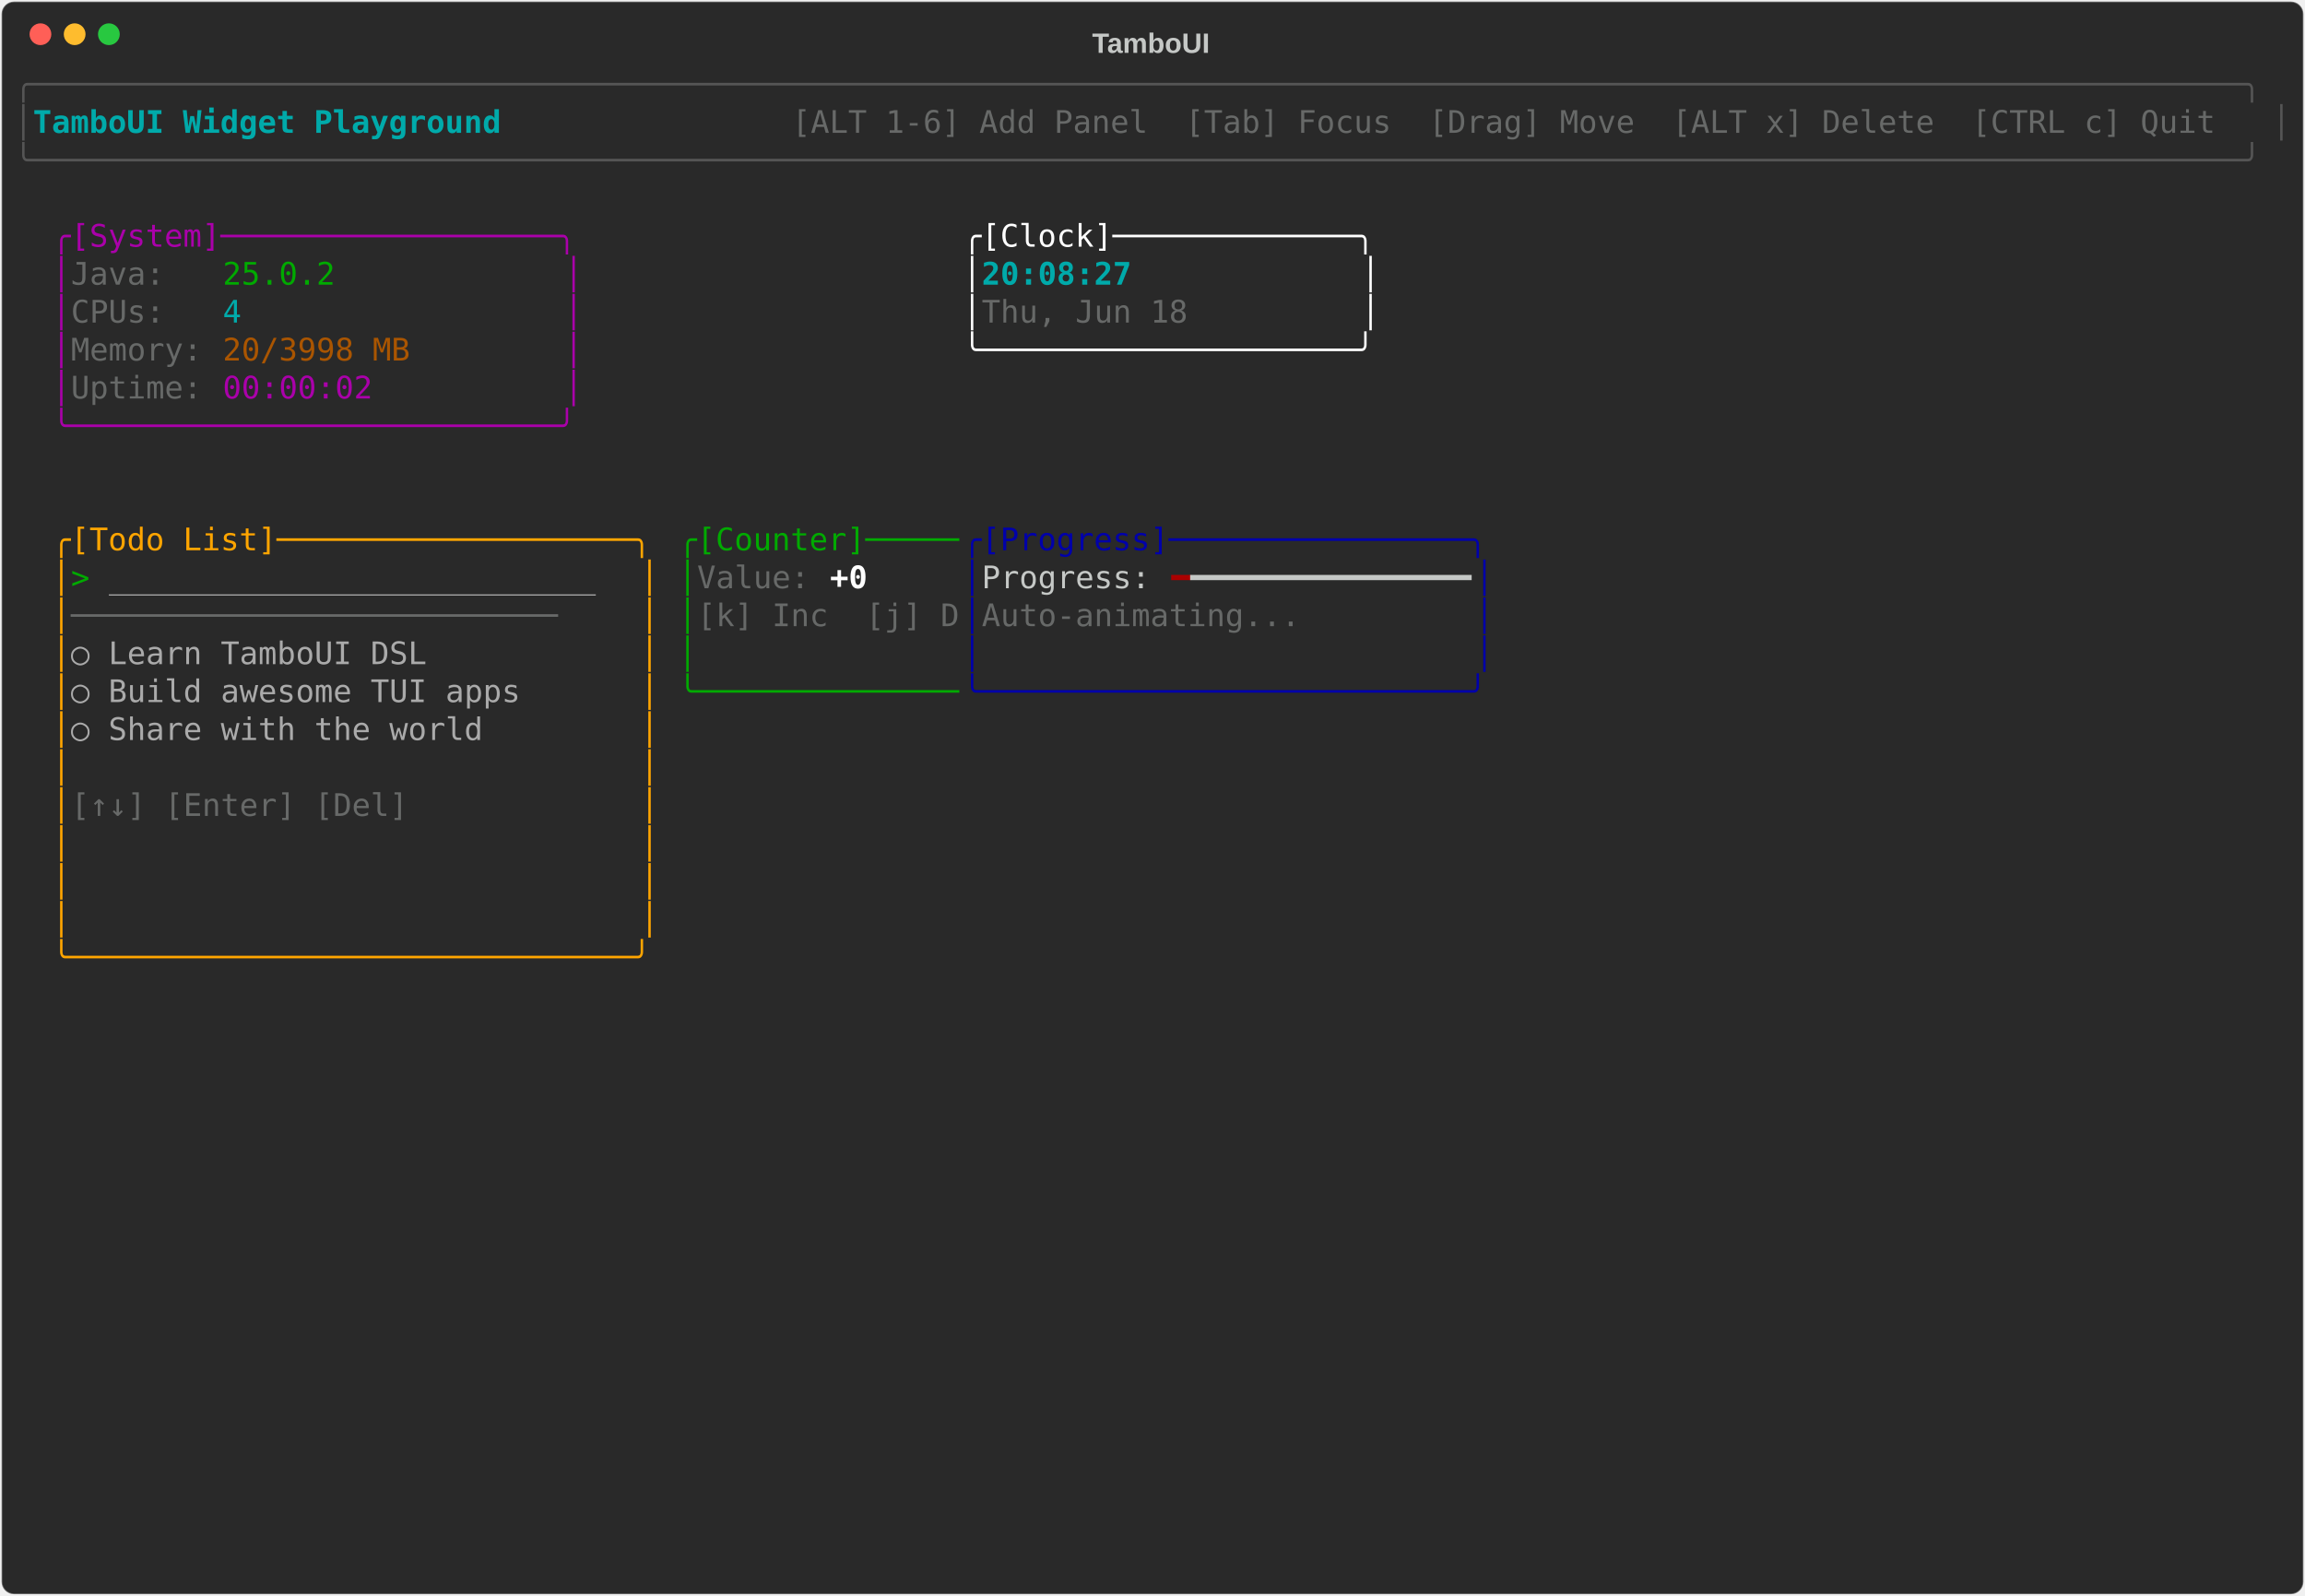
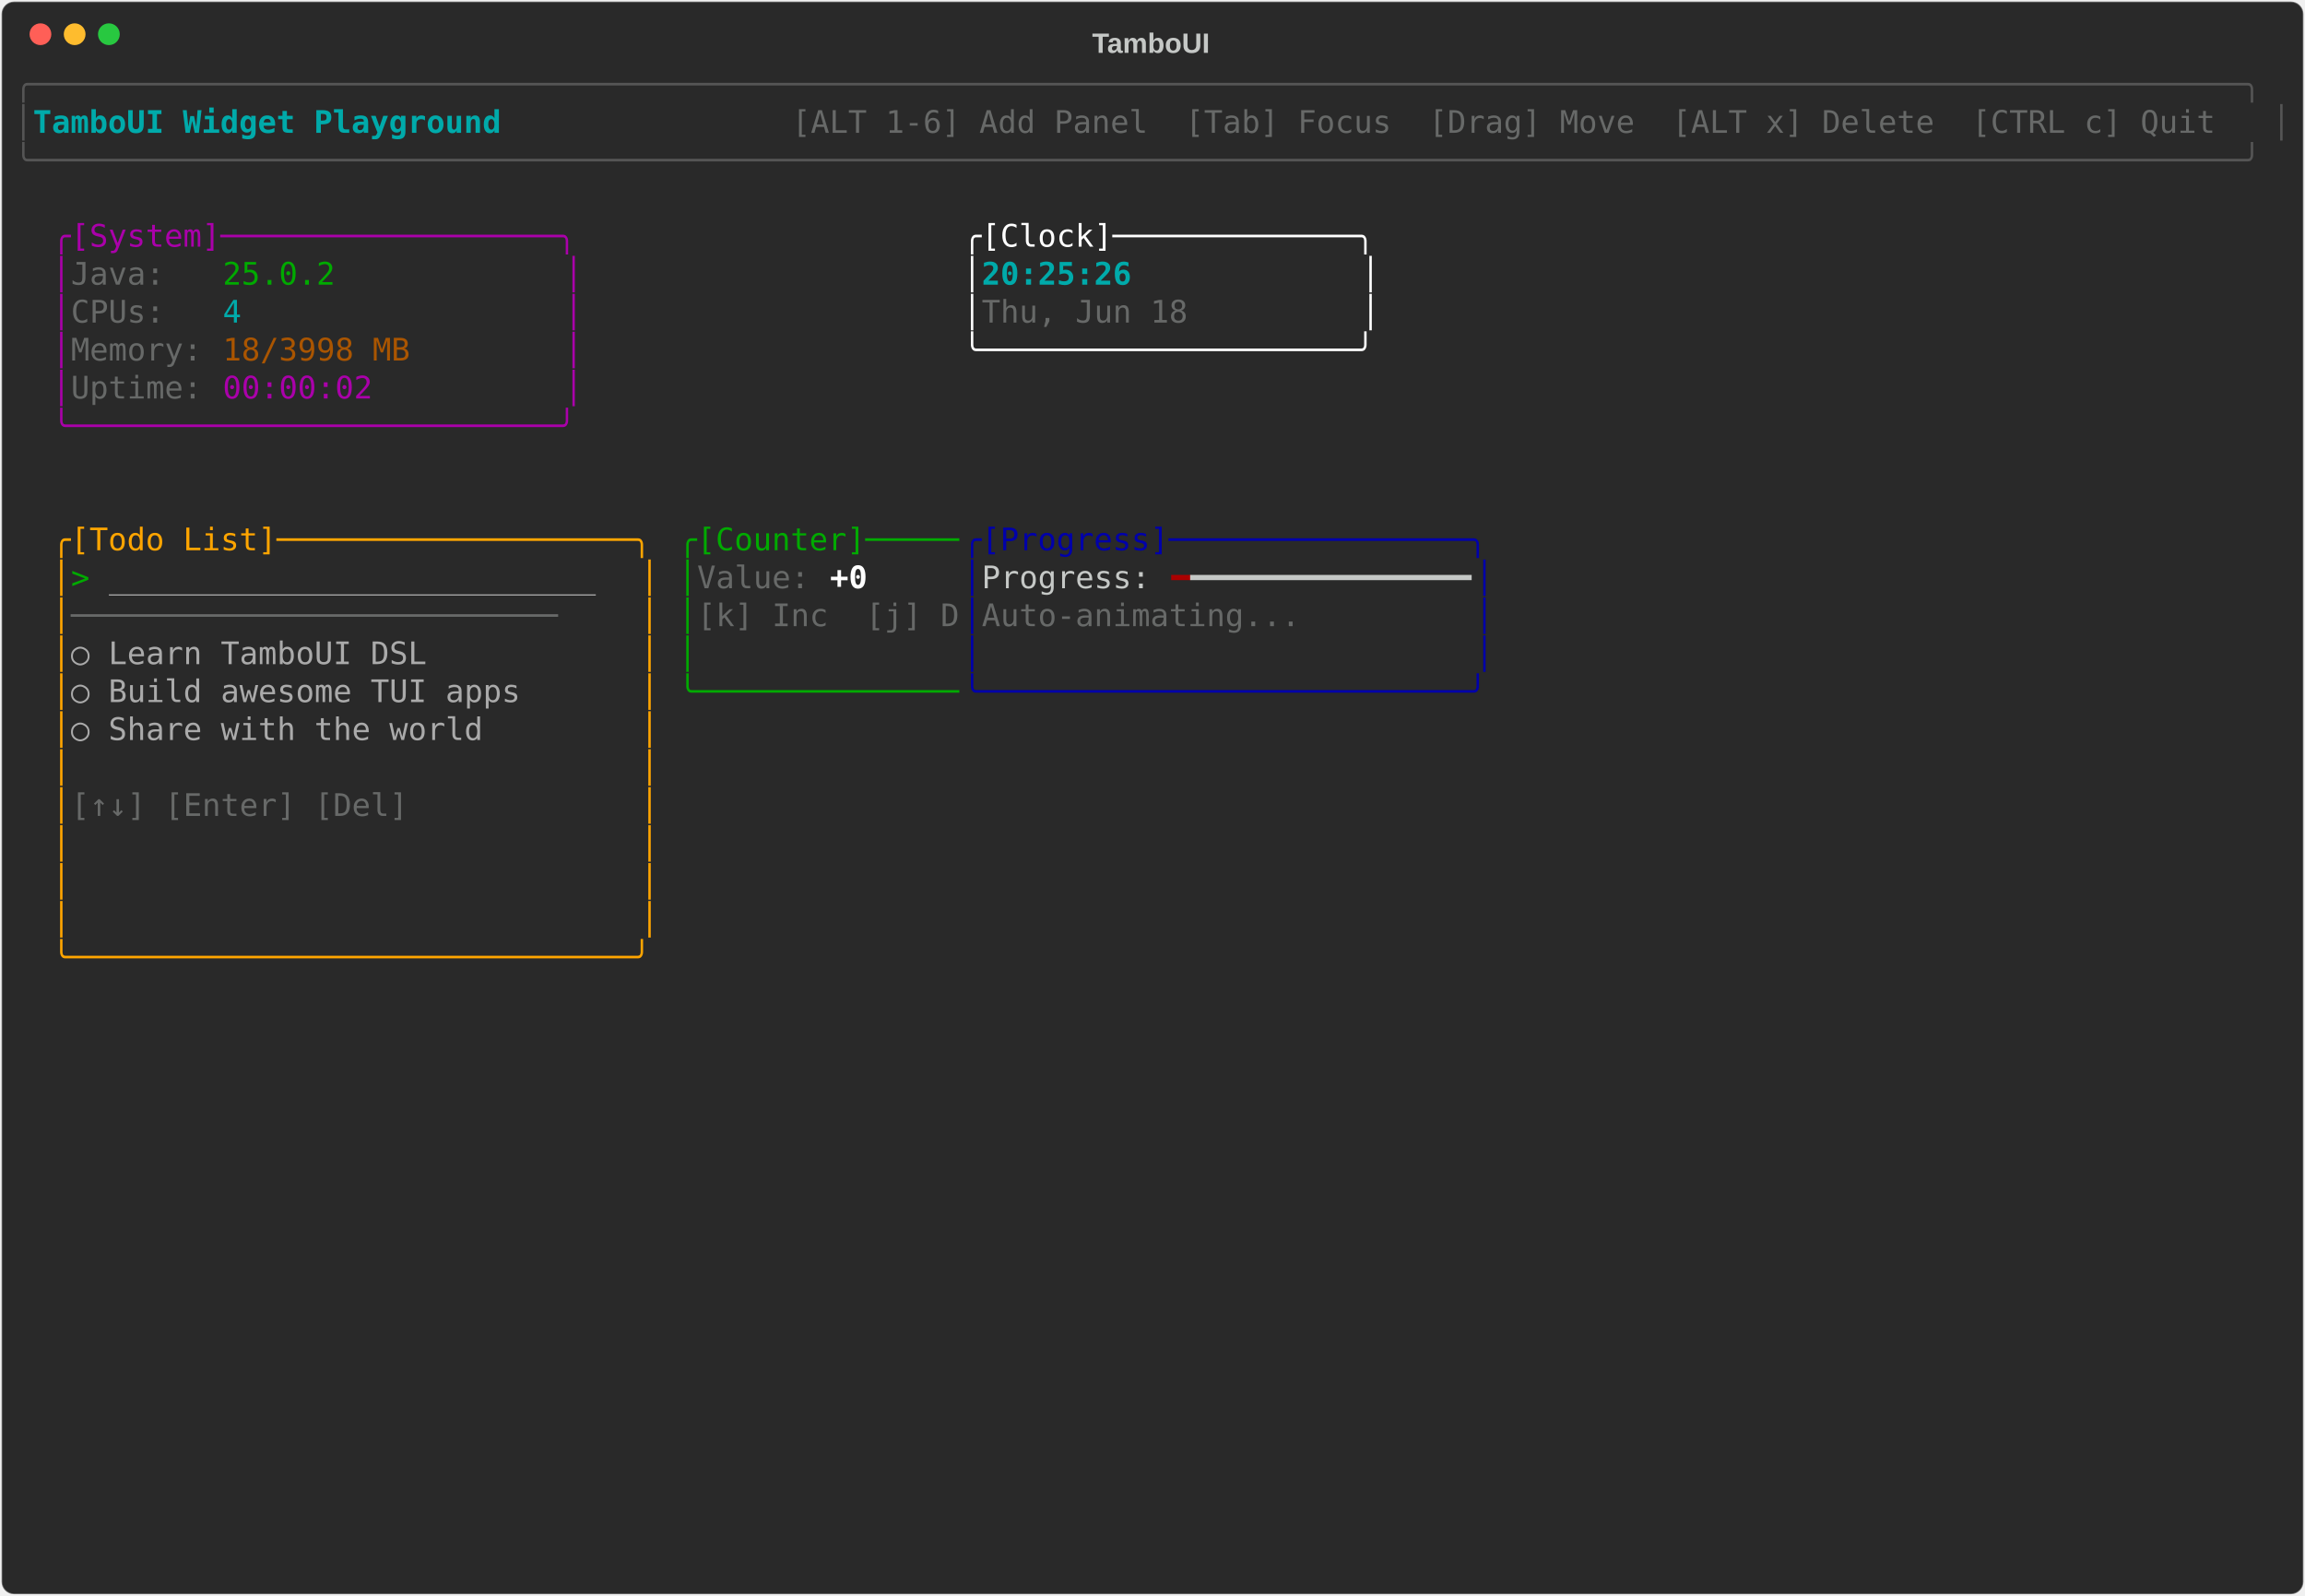
<svg xmlns="http://www.w3.org/2000/svg" class="rich-terminal" viewBox="0 0 1482 1026">
-   <style>    @font-face {        font-family: "Fira Code";        src: local("FiraCode-Regular"),                url("https://cdnjs.cloudflare.com/ajax/libs/firacode/6.2.0/woff2/FiraCode-Regular.woff2") format("woff2"),                url("https://cdnjs.cloudflare.com/ajax/libs/firacode/6.2.0/woff/FiraCode-Regular.woff") format("woff");        font-style: normal;        font-weight: 400;    }    @font-face {        font-family: "Fira Code";        src: local("FiraCode-Bold"),                url("https://cdnjs.cloudflare.com/ajax/libs/firacode/6.2.0/woff2/FiraCode-Bold.woff2") format("woff2"),                url("https://cdnjs.cloudflare.com/ajax/libs/firacode/6.2.0/woff/FiraCode-Bold.woff") format("woff");        font-style: bold;        font-weight: 700;    }    .terminal-4200240153-matrix {        font-family: Fira Code, monospace;        font-size: 20px;        line-height: 24.4px;        font-variant-east-asian: full-width;    }    .terminal-4200240153-title {        font-size: 18px;        font-weight: bold;        font-family: arial;    }    .terminal-4200240153-r1 { fill: #555555 }.terminal-4200240153-r2 { fill: #00aaaa;font-weight: bold }.terminal-4200240153-r3 { fill: #c5c8c6 }.terminal-4200240153-r4 { fill: #676968 }.terminal-4200240153-r5 { fill: #aa00aa }.terminal-4200240153-r6 { fill: #ffffff }.terminal-4200240153-r7 { fill: #00aa00 }.terminal-4200240153-r8 { fill: #00aaaa }.terminal-4200240153-r9 { fill: #aa5500 }.terminal-4200240153-r10 { fill: #ffa500 }.terminal-4200240153-r11 { fill: #0000aa }.terminal-4200240153-r12 { fill: #aaaaaa }.terminal-4200240153-r13 { fill: #ffffff;font-weight: bold }.terminal-4200240153-r14 { fill: #aa0000 }    </style>
+   <style>    @font-face {        font-family: "Fira Code";        src: local("FiraCode-Regular"),                url("https://cdnjs.cloudflare.com/ajax/libs/firacode/6.2.0/woff2/FiraCode-Regular.woff2") format("woff2"),                url("https://cdnjs.cloudflare.com/ajax/libs/firacode/6.2.0/woff/FiraCode-Regular.woff") format("woff");        font-style: normal;        font-weight: 400;    }    @font-face {        font-family: "Fira Code";        src: local("FiraCode-Bold"),                url("https://cdnjs.cloudflare.com/ajax/libs/firacode/6.2.0/woff2/FiraCode-Bold.woff2") format("woff2"),                url("https://cdnjs.cloudflare.com/ajax/libs/firacode/6.2.0/woff/FiraCode-Bold.woff") format("woff");        font-style: bold;        font-weight: 700;    }    .terminal-948671510-matrix {        font-family: Fira Code, monospace;        font-size: 20px;        line-height: 24.4px;        font-variant-east-asian: full-width;    }    .terminal-948671510-title {        font-size: 18px;        font-weight: bold;        font-family: arial;    }    .terminal-948671510-r1 { fill: #555555 }.terminal-948671510-r2 { fill: #00aaaa;font-weight: bold }.terminal-948671510-r3 { fill: #c5c8c6 }.terminal-948671510-r4 { fill: #676968 }.terminal-948671510-r5 { fill: #aa00aa }.terminal-948671510-r6 { fill: #ffffff }.terminal-948671510-r7 { fill: #00aa00 }.terminal-948671510-r8 { fill: #00aaaa }.terminal-948671510-r9 { fill: #aa5500 }.terminal-948671510-r10 { fill: #ffa500 }.terminal-948671510-r11 { fill: #0000aa }.terminal-948671510-r12 { fill: #aaaaaa }.terminal-948671510-r13 { fill: #ffffff;font-weight: bold }.terminal-948671510-r14 { fill: #aa0000 }    </style>
  <defs>
-     <clipPath id="terminal-4200240153-clip-terminal">
+     <clipPath id="terminal-948671510-clip-terminal">
      <rect x="0" y="0" width="1463" height="975" />
    </clipPath>
-     <clipPath id="terminal-4200240153-line-0">
+     <clipPath id="terminal-948671510-line-0">
      <rect x="0" y="1.5" width="1464" height="24.65" />
    </clipPath>
-     <clipPath id="terminal-4200240153-line-1">
+     <clipPath id="terminal-948671510-line-1">
      <rect x="0" y="25.9" width="1464" height="24.65" />
    </clipPath>
-     <clipPath id="terminal-4200240153-line-2">
+     <clipPath id="terminal-948671510-line-2">
      <rect x="0" y="50.3" width="1464" height="24.65" />
    </clipPath>
-     <clipPath id="terminal-4200240153-line-3">
+     <clipPath id="terminal-948671510-line-3">
      <rect x="0" y="74.7" width="1464" height="24.65" />
    </clipPath>
-     <clipPath id="terminal-4200240153-line-4">
+     <clipPath id="terminal-948671510-line-4">
      <rect x="0" y="99.1" width="1464" height="24.65" />
    </clipPath>
-     <clipPath id="terminal-4200240153-line-5">
+     <clipPath id="terminal-948671510-line-5">
      <rect x="0" y="123.5" width="1464" height="24.65" />
    </clipPath>
-     <clipPath id="terminal-4200240153-line-6">
+     <clipPath id="terminal-948671510-line-6">
      <rect x="0" y="147.9" width="1464" height="24.65" />
    </clipPath>
-     <clipPath id="terminal-4200240153-line-7">
+     <clipPath id="terminal-948671510-line-7">
      <rect x="0" y="172.3" width="1464" height="24.65" />
    </clipPath>
-     <clipPath id="terminal-4200240153-line-8">
+     <clipPath id="terminal-948671510-line-8">
      <rect x="0" y="196.7" width="1464" height="24.65" />
    </clipPath>
-     <clipPath id="terminal-4200240153-line-9">
+     <clipPath id="terminal-948671510-line-9">
      <rect x="0" y="221.1" width="1464" height="24.65" />
    </clipPath>
-     <clipPath id="terminal-4200240153-line-10">
+     <clipPath id="terminal-948671510-line-10">
      <rect x="0" y="245.5" width="1464" height="24.65" />
    </clipPath>
-     <clipPath id="terminal-4200240153-line-11">
+     <clipPath id="terminal-948671510-line-11">
      <rect x="0" y="269.9" width="1464" height="24.65" />
    </clipPath>
-     <clipPath id="terminal-4200240153-line-12">
+     <clipPath id="terminal-948671510-line-12">
      <rect x="0" y="294.3" width="1464" height="24.65" />
    </clipPath>
-     <clipPath id="terminal-4200240153-line-13">
+     <clipPath id="terminal-948671510-line-13">
      <rect x="0" y="318.7" width="1464" height="24.65" />
    </clipPath>
-     <clipPath id="terminal-4200240153-line-14">
+     <clipPath id="terminal-948671510-line-14">
      <rect x="0" y="343.1" width="1464" height="24.65" />
    </clipPath>
-     <clipPath id="terminal-4200240153-line-15">
+     <clipPath id="terminal-948671510-line-15">
      <rect x="0" y="367.5" width="1464" height="24.65" />
    </clipPath>
-     <clipPath id="terminal-4200240153-line-16">
+     <clipPath id="terminal-948671510-line-16">
      <rect x="0" y="391.9" width="1464" height="24.65" />
    </clipPath>
-     <clipPath id="terminal-4200240153-line-17">
+     <clipPath id="terminal-948671510-line-17">
      <rect x="0" y="416.3" width="1464" height="24.65" />
    </clipPath>
-     <clipPath id="terminal-4200240153-line-18">
+     <clipPath id="terminal-948671510-line-18">
      <rect x="0" y="440.7" width="1464" height="24.65" />
    </clipPath>
-     <clipPath id="terminal-4200240153-line-19">
+     <clipPath id="terminal-948671510-line-19">
      <rect x="0" y="465.1" width="1464" height="24.65" />
    </clipPath>
-     <clipPath id="terminal-4200240153-line-20">
+     <clipPath id="terminal-948671510-line-20">
      <rect x="0" y="489.5" width="1464" height="24.65" />
    </clipPath>
-     <clipPath id="terminal-4200240153-line-21">
+     <clipPath id="terminal-948671510-line-21">
      <rect x="0" y="513.9" width="1464" height="24.65" />
    </clipPath>
-     <clipPath id="terminal-4200240153-line-22">
+     <clipPath id="terminal-948671510-line-22">
      <rect x="0" y="538.3" width="1464" height="24.65" />
    </clipPath>
-     <clipPath id="terminal-4200240153-line-23">
+     <clipPath id="terminal-948671510-line-23">
      <rect x="0" y="562.7" width="1464" height="24.65" />
    </clipPath>
-     <clipPath id="terminal-4200240153-line-24">
+     <clipPath id="terminal-948671510-line-24">
      <rect x="0" y="587.1" width="1464" height="24.65" />
    </clipPath>
-     <clipPath id="terminal-4200240153-line-25">
+     <clipPath id="terminal-948671510-line-25">
      <rect x="0" y="611.5" width="1464" height="24.65" />
    </clipPath>
-     <clipPath id="terminal-4200240153-line-26">
+     <clipPath id="terminal-948671510-line-26">
      <rect x="0" y="635.9" width="1464" height="24.65" />
    </clipPath>
-     <clipPath id="terminal-4200240153-line-27">
+     <clipPath id="terminal-948671510-line-27">
      <rect x="0" y="660.3" width="1464" height="24.65" />
    </clipPath>
-     <clipPath id="terminal-4200240153-line-28">
+     <clipPath id="terminal-948671510-line-28">
      <rect x="0" y="684.7" width="1464" height="24.65" />
    </clipPath>
-     <clipPath id="terminal-4200240153-line-29">
+     <clipPath id="terminal-948671510-line-29">
      <rect x="0" y="709.1" width="1464" height="24.65" />
    </clipPath>
-     <clipPath id="terminal-4200240153-line-30">
+     <clipPath id="terminal-948671510-line-30">
      <rect x="0" y="733.5" width="1464" height="24.65" />
    </clipPath>
-     <clipPath id="terminal-4200240153-line-31">
+     <clipPath id="terminal-948671510-line-31">
      <rect x="0" y="757.9" width="1464" height="24.65" />
    </clipPath>
-     <clipPath id="terminal-4200240153-line-32">
+     <clipPath id="terminal-948671510-line-32">
      <rect x="0" y="782.3" width="1464" height="24.65" />
    </clipPath>
-     <clipPath id="terminal-4200240153-line-33">
+     <clipPath id="terminal-948671510-line-33">
      <rect x="0" y="806.7" width="1464" height="24.65" />
    </clipPath>
-     <clipPath id="terminal-4200240153-line-34">
+     <clipPath id="terminal-948671510-line-34">
      <rect x="0" y="831.1" width="1464" height="24.65" />
    </clipPath>
-     <clipPath id="terminal-4200240153-line-35">
+     <clipPath id="terminal-948671510-line-35">
      <rect x="0" y="855.5" width="1464" height="24.65" />
    </clipPath>
-     <clipPath id="terminal-4200240153-line-36">
+     <clipPath id="terminal-948671510-line-36">
      <rect x="0" y="879.9" width="1464" height="24.65" />
    </clipPath>
-     <clipPath id="terminal-4200240153-line-37">
+     <clipPath id="terminal-948671510-line-37">
      <rect x="0" y="904.3" width="1464" height="24.65" />
    </clipPath>
-     <clipPath id="terminal-4200240153-line-38">
+     <clipPath id="terminal-948671510-line-38">
      <rect x="0" y="928.7" width="1464" height="24.65" />
    </clipPath>
-     <clipPath id="terminal-4200240153-line-39">
+     <clipPath id="terminal-948671510-line-39">
      <rect x="0" y="953.1" width="1464" height="24.65" />
    </clipPath>
  </defs>
  <rect fill="#292929" stroke="rgba(255,255,255,0.35)" stroke-width="1" x="1" y="1" width="1480" height="1024" rx="8" />
-   <text class="terminal-4200240153-title" fill="#c5c8c6" text-anchor="middle" x="740" y="34">TamboUI</text>
+   <text class="terminal-948671510-title" fill="#c5c8c6" text-anchor="middle" x="740" y="34">TamboUI</text>
  <g transform="translate(26,22)">
    <circle cx="0" cy="0" r="7" fill="#ff5f57" />
    <circle cx="22" cy="0" r="7" fill="#febc2e" />
    <circle cx="44" cy="0" r="7" fill="#28c840" />
  </g>
-   <g transform="translate(9, 41)" clip-path="url(#terminal-4200240153-clip-terminal)">
-     <g class="terminal-4200240153-matrix">
-       <text class="terminal-4200240153-r1" x="0" y="20" textLength="1464" clip-path="url(#terminal-4200240153-line-0)">╭──────────────────────────────────────────────────────────────────────────────────────────────────────────────────────╮</text>
-       <text class="terminal-4200240153-r1" x="0" y="44.4" textLength="12.2" clip-path="url(#terminal-4200240153-line-1)">│</text>
-       <text class="terminal-4200240153-r2" x="12.2" y="44.4" textLength="329.4" clip-path="url(#terminal-4200240153-line-1)"> TamboUI Widget Playground </text>
-       <text class="terminal-4200240153-r4" x="500.2" y="44.4" textLength="951.6" clip-path="url(#terminal-4200240153-line-1)"> [ALT 1-6] Add Panel  [Tab] Focus  [Drag] Move  [ALT x] Delete  [CTRL c] Quit </text>
-       <text class="terminal-4200240153-r1" x="1451.8" y="44.4" textLength="12.2" clip-path="url(#terminal-4200240153-line-1)">│</text>
-       <text class="terminal-4200240153-r1" x="0" y="68.8" textLength="1464" clip-path="url(#terminal-4200240153-line-2)">╰──────────────────────────────────────────────────────────────────────────────────────────────────────────────────────╯</text>
-       <text class="terminal-4200240153-r5" x="24.4" y="117.6" textLength="341.6" clip-path="url(#terminal-4200240153-line-4)">╭[System]──────────────────╮</text>
-       <text class="terminal-4200240153-r6" x="610" y="117.6" textLength="268.4" clip-path="url(#terminal-4200240153-line-4)">╭[Clock]─────────────╮</text>
-       <text class="terminal-4200240153-r5" x="24.4" y="142" textLength="12.2" clip-path="url(#terminal-4200240153-line-5)">│</text>
-       <text class="terminal-4200240153-r4" x="36.6" y="142" textLength="97.6" clip-path="url(#terminal-4200240153-line-5)">Java:   </text>
-       <text class="terminal-4200240153-r7" x="134.2" y="142" textLength="73.2" clip-path="url(#terminal-4200240153-line-5)">25.0.2</text>
-       <text class="terminal-4200240153-r5" x="353.8" y="142" textLength="12.2" clip-path="url(#terminal-4200240153-line-5)">│</text>
-       <text class="terminal-4200240153-r6" x="610" y="142" textLength="12.2" clip-path="url(#terminal-4200240153-line-5)">│</text>
-       <text class="terminal-4200240153-r2" x="622.2" y="142" textLength="244" clip-path="url(#terminal-4200240153-line-5)">20:08:27            </text>
-       <text class="terminal-4200240153-r6" x="866.2" y="142" textLength="12.2" clip-path="url(#terminal-4200240153-line-5)">│</text>
-       <text class="terminal-4200240153-r5" x="24.4" y="166.4" textLength="12.2" clip-path="url(#terminal-4200240153-line-6)">│</text>
-       <text class="terminal-4200240153-r4" x="36.6" y="166.4" textLength="97.6" clip-path="url(#terminal-4200240153-line-6)">CPUs:   </text>
-       <text class="terminal-4200240153-r8" x="134.2" y="166.4" textLength="12.2" clip-path="url(#terminal-4200240153-line-6)">4</text>
-       <text class="terminal-4200240153-r5" x="353.8" y="166.4" textLength="12.2" clip-path="url(#terminal-4200240153-line-6)">│</text>
-       <text class="terminal-4200240153-r6" x="610" y="166.4" textLength="12.2" clip-path="url(#terminal-4200240153-line-6)">│</text>
-       <text class="terminal-4200240153-r4" x="622.2" y="166.4" textLength="244" clip-path="url(#terminal-4200240153-line-6)">Thu, Jun 18         </text>
-       <text class="terminal-4200240153-r6" x="866.2" y="166.4" textLength="12.2" clip-path="url(#terminal-4200240153-line-6)">│</text>
-       <text class="terminal-4200240153-r5" x="24.4" y="190.8" textLength="12.2" clip-path="url(#terminal-4200240153-line-7)">│</text>
-       <text class="terminal-4200240153-r4" x="36.6" y="190.8" textLength="97.6" clip-path="url(#terminal-4200240153-line-7)">Memory: </text>
-       <text class="terminal-4200240153-r9" x="134.2" y="190.8" textLength="122" clip-path="url(#terminal-4200240153-line-7)">20/3998 MB</text>
-       <text class="terminal-4200240153-r5" x="353.8" y="190.8" textLength="12.2" clip-path="url(#terminal-4200240153-line-7)">│</text>
-       <text class="terminal-4200240153-r6" x="610" y="190.8" textLength="268.4" clip-path="url(#terminal-4200240153-line-7)">╰────────────────────╯</text>
-       <text class="terminal-4200240153-r5" x="24.4" y="215.2" textLength="12.2" clip-path="url(#terminal-4200240153-line-8)">│</text>
-       <text class="terminal-4200240153-r4" x="36.6" y="215.2" textLength="97.6" clip-path="url(#terminal-4200240153-line-8)">Uptime: </text>
-       <text class="terminal-4200240153-r5" x="134.2" y="215.2" textLength="97.6" clip-path="url(#terminal-4200240153-line-8)">00:00:02</text>
-       <text class="terminal-4200240153-r5" x="353.8" y="215.2" textLength="12.2" clip-path="url(#terminal-4200240153-line-8)">│</text>
-       <text class="terminal-4200240153-r5" x="24.4" y="239.6" textLength="341.6" clip-path="url(#terminal-4200240153-line-9)">╰──────────────────────────╯</text>
-       <text class="terminal-4200240153-r10" x="24.4" y="312.8" textLength="390.4" clip-path="url(#terminal-4200240153-line-12)">╭[Todo List]───────────────────╮</text>
-       <text class="terminal-4200240153-r7" x="427" y="312.8" textLength="183" clip-path="url(#terminal-4200240153-line-12)">╭[Counter]─────</text>
-       <text class="terminal-4200240153-r11" x="610" y="312.8" textLength="341.6" clip-path="url(#terminal-4200240153-line-12)">╭[Progress]────────────────╮</text>
-       <text class="terminal-4200240153-r10" x="24.4" y="337.2" textLength="12.2" clip-path="url(#terminal-4200240153-line-13)">│</text>
-       <text class="terminal-4200240153-r7" x="36.6" y="337.2" textLength="24.4" clip-path="url(#terminal-4200240153-line-13)">&gt; </text>
-       <text class="terminal-4200240153-r12" x="61" y="337.2" textLength="317.2" clip-path="url(#terminal-4200240153-line-13)">__________________________</text>
-       <text class="terminal-4200240153-r10" x="402.6" y="337.2" textLength="12.2" clip-path="url(#terminal-4200240153-line-13)">│</text>
-       <text class="terminal-4200240153-r7" x="427" y="337.2" textLength="12.2" clip-path="url(#terminal-4200240153-line-13)">│</text>
-       <text class="terminal-4200240153-r4" x="439.2" y="337.2" textLength="85.4" clip-path="url(#terminal-4200240153-line-13)">Value: </text>
-       <text class="terminal-4200240153-r13" x="524.6" y="337.2" textLength="24.4" clip-path="url(#terminal-4200240153-line-13)">+0</text>
-       <text class="terminal-4200240153-r11" x="610" y="337.2" textLength="12.2" clip-path="url(#terminal-4200240153-line-13)">│</text>
-       <text class="terminal-4200240153-r3" x="622.2" y="337.2" textLength="122" clip-path="url(#terminal-4200240153-line-13)">Progress: </text>
-       <text class="terminal-4200240153-r14" x="744.2" y="337.2" textLength="12.2" clip-path="url(#terminal-4200240153-line-13)">━</text>
-       <text class="terminal-4200240153-r3" x="756.4" y="337.2" textLength="183" clip-path="url(#terminal-4200240153-line-13)">━━━━━━━━━━━━━━━</text>
-       <text class="terminal-4200240153-r11" x="939.4" y="337.2" textLength="12.2" clip-path="url(#terminal-4200240153-line-13)">│</text>
-       <text class="terminal-4200240153-r10" x="24.4" y="361.6" textLength="12.2" clip-path="url(#terminal-4200240153-line-14)">│</text>
-       <text class="terminal-4200240153-r4" x="36.6" y="361.6" textLength="366" clip-path="url(#terminal-4200240153-line-14)">──────────────────────────    </text>
-       <text class="terminal-4200240153-r10" x="402.6" y="361.6" textLength="12.2" clip-path="url(#terminal-4200240153-line-14)">│</text>
-       <text class="terminal-4200240153-r7" x="427" y="361.6" textLength="12.2" clip-path="url(#terminal-4200240153-line-14)">│</text>
-       <text class="terminal-4200240153-r4" x="439.2" y="361.6" textLength="170.8" clip-path="url(#terminal-4200240153-line-14)">[k] Inc  [j] D</text>
-       <text class="terminal-4200240153-r11" x="610" y="361.6" textLength="12.2" clip-path="url(#terminal-4200240153-line-14)">│</text>
-       <text class="terminal-4200240153-r4" x="622.2" y="361.6" textLength="317.2" clip-path="url(#terminal-4200240153-line-14)">Auto-animating...         </text>
-       <text class="terminal-4200240153-r11" x="939.4" y="361.6" textLength="12.2" clip-path="url(#terminal-4200240153-line-14)">│</text>
-       <text class="terminal-4200240153-r10" x="24.4" y="386" textLength="12.2" clip-path="url(#terminal-4200240153-line-15)">│</text>
-       <text class="terminal-4200240153-r12" x="36.6" y="386" textLength="366" clip-path="url(#terminal-4200240153-line-15)">  ○ Learn TamboUI DSL         </text>
-       <text class="terminal-4200240153-r10" x="402.6" y="386" textLength="12.2" clip-path="url(#terminal-4200240153-line-15)">│</text>
-       <text class="terminal-4200240153-r7" x="427" y="386" textLength="12.2" clip-path="url(#terminal-4200240153-line-15)">│</text>
-       <text class="terminal-4200240153-r11" x="610" y="386" textLength="12.2" clip-path="url(#terminal-4200240153-line-15)">│</text>
-       <text class="terminal-4200240153-r11" x="939.4" y="386" textLength="12.2" clip-path="url(#terminal-4200240153-line-15)">│</text>
-       <text class="terminal-4200240153-r10" x="24.4" y="410.4" textLength="12.2" clip-path="url(#terminal-4200240153-line-16)">│</text>
-       <text class="terminal-4200240153-r12" x="36.6" y="410.4" textLength="366" clip-path="url(#terminal-4200240153-line-16)">  ○ Build awesome TUI apps    </text>
-       <text class="terminal-4200240153-r10" x="402.6" y="410.4" textLength="12.2" clip-path="url(#terminal-4200240153-line-16)">│</text>
-       <text class="terminal-4200240153-r7" x="427" y="410.4" textLength="183" clip-path="url(#terminal-4200240153-line-16)">╰──────────────</text>
-       <text class="terminal-4200240153-r11" x="610" y="410.4" textLength="341.6" clip-path="url(#terminal-4200240153-line-16)">╰──────────────────────────╯</text>
-       <text class="terminal-4200240153-r10" x="24.4" y="434.8" textLength="12.2" clip-path="url(#terminal-4200240153-line-17)">│</text>
-       <text class="terminal-4200240153-r12" x="36.6" y="434.8" textLength="366" clip-path="url(#terminal-4200240153-line-17)">  ○ Share with the world      </text>
-       <text class="terminal-4200240153-r10" x="402.6" y="434.8" textLength="12.2" clip-path="url(#terminal-4200240153-line-17)">│</text>
-       <text class="terminal-4200240153-r10" x="24.4" y="459.2" textLength="12.2" clip-path="url(#terminal-4200240153-line-18)">│</text>
-       <text class="terminal-4200240153-r10" x="402.6" y="459.2" textLength="12.2" clip-path="url(#terminal-4200240153-line-18)">│</text>
-       <text class="terminal-4200240153-r10" x="24.4" y="483.6" textLength="12.2" clip-path="url(#terminal-4200240153-line-19)">│</text>
-       <text class="terminal-4200240153-r4" x="36.6" y="483.6" textLength="366" clip-path="url(#terminal-4200240153-line-19)">[↑↓] [Enter] [Del]            </text>
-       <text class="terminal-4200240153-r10" x="402.6" y="483.6" textLength="12.2" clip-path="url(#terminal-4200240153-line-19)">│</text>
-       <text class="terminal-4200240153-r10" x="24.4" y="508" textLength="12.2" clip-path="url(#terminal-4200240153-line-20)">│</text>
-       <text class="terminal-4200240153-r10" x="402.6" y="508" textLength="12.2" clip-path="url(#terminal-4200240153-line-20)">│</text>
-       <text class="terminal-4200240153-r10" x="24.4" y="532.4" textLength="12.2" clip-path="url(#terminal-4200240153-line-21)">│</text>
-       <text class="terminal-4200240153-r10" x="402.6" y="532.4" textLength="12.2" clip-path="url(#terminal-4200240153-line-21)">│</text>
-       <text class="terminal-4200240153-r10" x="24.4" y="556.8" textLength="12.2" clip-path="url(#terminal-4200240153-line-22)">│</text>
-       <text class="terminal-4200240153-r10" x="402.6" y="556.8" textLength="12.2" clip-path="url(#terminal-4200240153-line-22)">│</text>
-       <text class="terminal-4200240153-r10" x="24.4" y="581.2" textLength="390.4" clip-path="url(#terminal-4200240153-line-23)">╰──────────────────────────────╯</text>
+   <g transform="translate(9, 41)" clip-path="url(#terminal-948671510-clip-terminal)">
+     <g class="terminal-948671510-matrix">
+       <text class="terminal-948671510-r1" x="0" y="20" textLength="1464" clip-path="url(#terminal-948671510-line-0)">╭──────────────────────────────────────────────────────────────────────────────────────────────────────────────────────╮</text>
+       <text class="terminal-948671510-r1" x="0" y="44.4" textLength="12.2" clip-path="url(#terminal-948671510-line-1)">│</text>
+       <text class="terminal-948671510-r2" x="12.2" y="44.4" textLength="329.4" clip-path="url(#terminal-948671510-line-1)"> TamboUI Widget Playground </text>
+       <text class="terminal-948671510-r4" x="500.2" y="44.4" textLength="951.6" clip-path="url(#terminal-948671510-line-1)"> [ALT 1-6] Add Panel  [Tab] Focus  [Drag] Move  [ALT x] Delete  [CTRL c] Quit </text>
+       <text class="terminal-948671510-r1" x="1451.8" y="44.4" textLength="12.2" clip-path="url(#terminal-948671510-line-1)">│</text>
+       <text class="terminal-948671510-r1" x="0" y="68.8" textLength="1464" clip-path="url(#terminal-948671510-line-2)">╰──────────────────────────────────────────────────────────────────────────────────────────────────────────────────────╯</text>
+       <text class="terminal-948671510-r5" x="24.4" y="117.6" textLength="341.6" clip-path="url(#terminal-948671510-line-4)">╭[System]──────────────────╮</text>
+       <text class="terminal-948671510-r6" x="610" y="117.6" textLength="268.4" clip-path="url(#terminal-948671510-line-4)">╭[Clock]─────────────╮</text>
+       <text class="terminal-948671510-r5" x="24.4" y="142" textLength="12.2" clip-path="url(#terminal-948671510-line-5)">│</text>
+       <text class="terminal-948671510-r4" x="36.6" y="142" textLength="97.6" clip-path="url(#terminal-948671510-line-5)">Java:   </text>
+       <text class="terminal-948671510-r7" x="134.2" y="142" textLength="73.2" clip-path="url(#terminal-948671510-line-5)">25.0.2</text>
+       <text class="terminal-948671510-r5" x="353.8" y="142" textLength="12.2" clip-path="url(#terminal-948671510-line-5)">│</text>
+       <text class="terminal-948671510-r6" x="610" y="142" textLength="12.2" clip-path="url(#terminal-948671510-line-5)">│</text>
+       <text class="terminal-948671510-r2" x="622.2" y="142" textLength="244" clip-path="url(#terminal-948671510-line-5)">20:25:26            </text>
+       <text class="terminal-948671510-r6" x="866.2" y="142" textLength="12.2" clip-path="url(#terminal-948671510-line-5)">│</text>
+       <text class="terminal-948671510-r5" x="24.4" y="166.4" textLength="12.2" clip-path="url(#terminal-948671510-line-6)">│</text>
+       <text class="terminal-948671510-r4" x="36.6" y="166.4" textLength="97.6" clip-path="url(#terminal-948671510-line-6)">CPUs:   </text>
+       <text class="terminal-948671510-r8" x="134.2" y="166.4" textLength="12.2" clip-path="url(#terminal-948671510-line-6)">4</text>
+       <text class="terminal-948671510-r5" x="353.8" y="166.4" textLength="12.2" clip-path="url(#terminal-948671510-line-6)">│</text>
+       <text class="terminal-948671510-r6" x="610" y="166.4" textLength="12.2" clip-path="url(#terminal-948671510-line-6)">│</text>
+       <text class="terminal-948671510-r4" x="622.2" y="166.4" textLength="244" clip-path="url(#terminal-948671510-line-6)">Thu, Jun 18         </text>
+       <text class="terminal-948671510-r6" x="866.2" y="166.4" textLength="12.2" clip-path="url(#terminal-948671510-line-6)">│</text>
+       <text class="terminal-948671510-r5" x="24.4" y="190.8" textLength="12.2" clip-path="url(#terminal-948671510-line-7)">│</text>
+       <text class="terminal-948671510-r4" x="36.6" y="190.8" textLength="97.6" clip-path="url(#terminal-948671510-line-7)">Memory: </text>
+       <text class="terminal-948671510-r9" x="134.2" y="190.8" textLength="122" clip-path="url(#terminal-948671510-line-7)">18/3998 MB</text>
+       <text class="terminal-948671510-r5" x="353.8" y="190.8" textLength="12.2" clip-path="url(#terminal-948671510-line-7)">│</text>
+       <text class="terminal-948671510-r6" x="610" y="190.8" textLength="268.4" clip-path="url(#terminal-948671510-line-7)">╰────────────────────╯</text>
+       <text class="terminal-948671510-r5" x="24.4" y="215.2" textLength="12.2" clip-path="url(#terminal-948671510-line-8)">│</text>
+       <text class="terminal-948671510-r4" x="36.6" y="215.2" textLength="97.6" clip-path="url(#terminal-948671510-line-8)">Uptime: </text>
+       <text class="terminal-948671510-r5" x="134.2" y="215.2" textLength="97.6" clip-path="url(#terminal-948671510-line-8)">00:00:02</text>
+       <text class="terminal-948671510-r5" x="353.8" y="215.2" textLength="12.2" clip-path="url(#terminal-948671510-line-8)">│</text>
+       <text class="terminal-948671510-r5" x="24.4" y="239.6" textLength="341.6" clip-path="url(#terminal-948671510-line-9)">╰──────────────────────────╯</text>
+       <text class="terminal-948671510-r10" x="24.4" y="312.8" textLength="390.4" clip-path="url(#terminal-948671510-line-12)">╭[Todo List]───────────────────╮</text>
+       <text class="terminal-948671510-r7" x="427" y="312.8" textLength="183" clip-path="url(#terminal-948671510-line-12)">╭[Counter]─────</text>
+       <text class="terminal-948671510-r11" x="610" y="312.8" textLength="341.6" clip-path="url(#terminal-948671510-line-12)">╭[Progress]────────────────╮</text>
+       <text class="terminal-948671510-r10" x="24.4" y="337.2" textLength="12.2" clip-path="url(#terminal-948671510-line-13)">│</text>
+       <text class="terminal-948671510-r7" x="36.6" y="337.2" textLength="24.4" clip-path="url(#terminal-948671510-line-13)">&gt; </text>
+       <text class="terminal-948671510-r12" x="61" y="337.2" textLength="317.2" clip-path="url(#terminal-948671510-line-13)">__________________________</text>
+       <text class="terminal-948671510-r10" x="402.6" y="337.2" textLength="12.2" clip-path="url(#terminal-948671510-line-13)">│</text>
+       <text class="terminal-948671510-r7" x="427" y="337.2" textLength="12.2" clip-path="url(#terminal-948671510-line-13)">│</text>
+       <text class="terminal-948671510-r4" x="439.2" y="337.2" textLength="85.4" clip-path="url(#terminal-948671510-line-13)">Value: </text>
+       <text class="terminal-948671510-r13" x="524.6" y="337.2" textLength="24.4" clip-path="url(#terminal-948671510-line-13)">+0</text>
+       <text class="terminal-948671510-r11" x="610" y="337.2" textLength="12.2" clip-path="url(#terminal-948671510-line-13)">│</text>
+       <text class="terminal-948671510-r3" x="622.2" y="337.2" textLength="122" clip-path="url(#terminal-948671510-line-13)">Progress: </text>
+       <text class="terminal-948671510-r14" x="744.2" y="337.2" textLength="12.2" clip-path="url(#terminal-948671510-line-13)">━</text>
+       <text class="terminal-948671510-r3" x="756.4" y="337.2" textLength="183" clip-path="url(#terminal-948671510-line-13)">━━━━━━━━━━━━━━━</text>
+       <text class="terminal-948671510-r11" x="939.4" y="337.2" textLength="12.2" clip-path="url(#terminal-948671510-line-13)">│</text>
+       <text class="terminal-948671510-r10" x="24.4" y="361.6" textLength="12.2" clip-path="url(#terminal-948671510-line-14)">│</text>
+       <text class="terminal-948671510-r4" x="36.6" y="361.6" textLength="366" clip-path="url(#terminal-948671510-line-14)">──────────────────────────    </text>
+       <text class="terminal-948671510-r10" x="402.6" y="361.6" textLength="12.2" clip-path="url(#terminal-948671510-line-14)">│</text>
+       <text class="terminal-948671510-r7" x="427" y="361.6" textLength="12.2" clip-path="url(#terminal-948671510-line-14)">│</text>
+       <text class="terminal-948671510-r4" x="439.2" y="361.6" textLength="170.8" clip-path="url(#terminal-948671510-line-14)">[k] Inc  [j] D</text>
+       <text class="terminal-948671510-r11" x="610" y="361.6" textLength="12.2" clip-path="url(#terminal-948671510-line-14)">│</text>
+       <text class="terminal-948671510-r4" x="622.2" y="361.6" textLength="317.2" clip-path="url(#terminal-948671510-line-14)">Auto-animating...         </text>
+       <text class="terminal-948671510-r11" x="939.4" y="361.6" textLength="12.2" clip-path="url(#terminal-948671510-line-14)">│</text>
+       <text class="terminal-948671510-r10" x="24.4" y="386" textLength="12.2" clip-path="url(#terminal-948671510-line-15)">│</text>
+       <text class="terminal-948671510-r12" x="36.6" y="386" textLength="366" clip-path="url(#terminal-948671510-line-15)">  ○ Learn TamboUI DSL         </text>
+       <text class="terminal-948671510-r10" x="402.6" y="386" textLength="12.2" clip-path="url(#terminal-948671510-line-15)">│</text>
+       <text class="terminal-948671510-r7" x="427" y="386" textLength="12.2" clip-path="url(#terminal-948671510-line-15)">│</text>
+       <text class="terminal-948671510-r11" x="610" y="386" textLength="12.2" clip-path="url(#terminal-948671510-line-15)">│</text>
+       <text class="terminal-948671510-r11" x="939.4" y="386" textLength="12.2" clip-path="url(#terminal-948671510-line-15)">│</text>
+       <text class="terminal-948671510-r10" x="24.4" y="410.4" textLength="12.2" clip-path="url(#terminal-948671510-line-16)">│</text>
+       <text class="terminal-948671510-r12" x="36.6" y="410.4" textLength="366" clip-path="url(#terminal-948671510-line-16)">  ○ Build awesome TUI apps    </text>
+       <text class="terminal-948671510-r10" x="402.6" y="410.4" textLength="12.2" clip-path="url(#terminal-948671510-line-16)">│</text>
+       <text class="terminal-948671510-r7" x="427" y="410.4" textLength="183" clip-path="url(#terminal-948671510-line-16)">╰──────────────</text>
+       <text class="terminal-948671510-r11" x="610" y="410.4" textLength="341.6" clip-path="url(#terminal-948671510-line-16)">╰──────────────────────────╯</text>
+       <text class="terminal-948671510-r10" x="24.4" y="434.8" textLength="12.2" clip-path="url(#terminal-948671510-line-17)">│</text>
+       <text class="terminal-948671510-r12" x="36.6" y="434.8" textLength="366" clip-path="url(#terminal-948671510-line-17)">  ○ Share with the world      </text>
+       <text class="terminal-948671510-r10" x="402.6" y="434.8" textLength="12.2" clip-path="url(#terminal-948671510-line-17)">│</text>
+       <text class="terminal-948671510-r10" x="24.4" y="459.2" textLength="12.2" clip-path="url(#terminal-948671510-line-18)">│</text>
+       <text class="terminal-948671510-r10" x="402.6" y="459.2" textLength="12.2" clip-path="url(#terminal-948671510-line-18)">│</text>
+       <text class="terminal-948671510-r10" x="24.4" y="483.6" textLength="12.2" clip-path="url(#terminal-948671510-line-19)">│</text>
+       <text class="terminal-948671510-r4" x="36.6" y="483.6" textLength="366" clip-path="url(#terminal-948671510-line-19)">[↑↓] [Enter] [Del]            </text>
+       <text class="terminal-948671510-r10" x="402.6" y="483.6" textLength="12.2" clip-path="url(#terminal-948671510-line-19)">│</text>
+       <text class="terminal-948671510-r10" x="24.4" y="508" textLength="12.2" clip-path="url(#terminal-948671510-line-20)">│</text>
+       <text class="terminal-948671510-r10" x="402.6" y="508" textLength="12.2" clip-path="url(#terminal-948671510-line-20)">│</text>
+       <text class="terminal-948671510-r10" x="24.4" y="532.4" textLength="12.2" clip-path="url(#terminal-948671510-line-21)">│</text>
+       <text class="terminal-948671510-r10" x="402.6" y="532.4" textLength="12.2" clip-path="url(#terminal-948671510-line-21)">│</text>
+       <text class="terminal-948671510-r10" x="24.4" y="556.8" textLength="12.2" clip-path="url(#terminal-948671510-line-22)">│</text>
+       <text class="terminal-948671510-r10" x="402.6" y="556.8" textLength="12.2" clip-path="url(#terminal-948671510-line-22)">│</text>
+       <text class="terminal-948671510-r10" x="24.4" y="581.2" textLength="390.4" clip-path="url(#terminal-948671510-line-23)">╰──────────────────────────────╯</text>
    </g>
  </g>
</svg>
